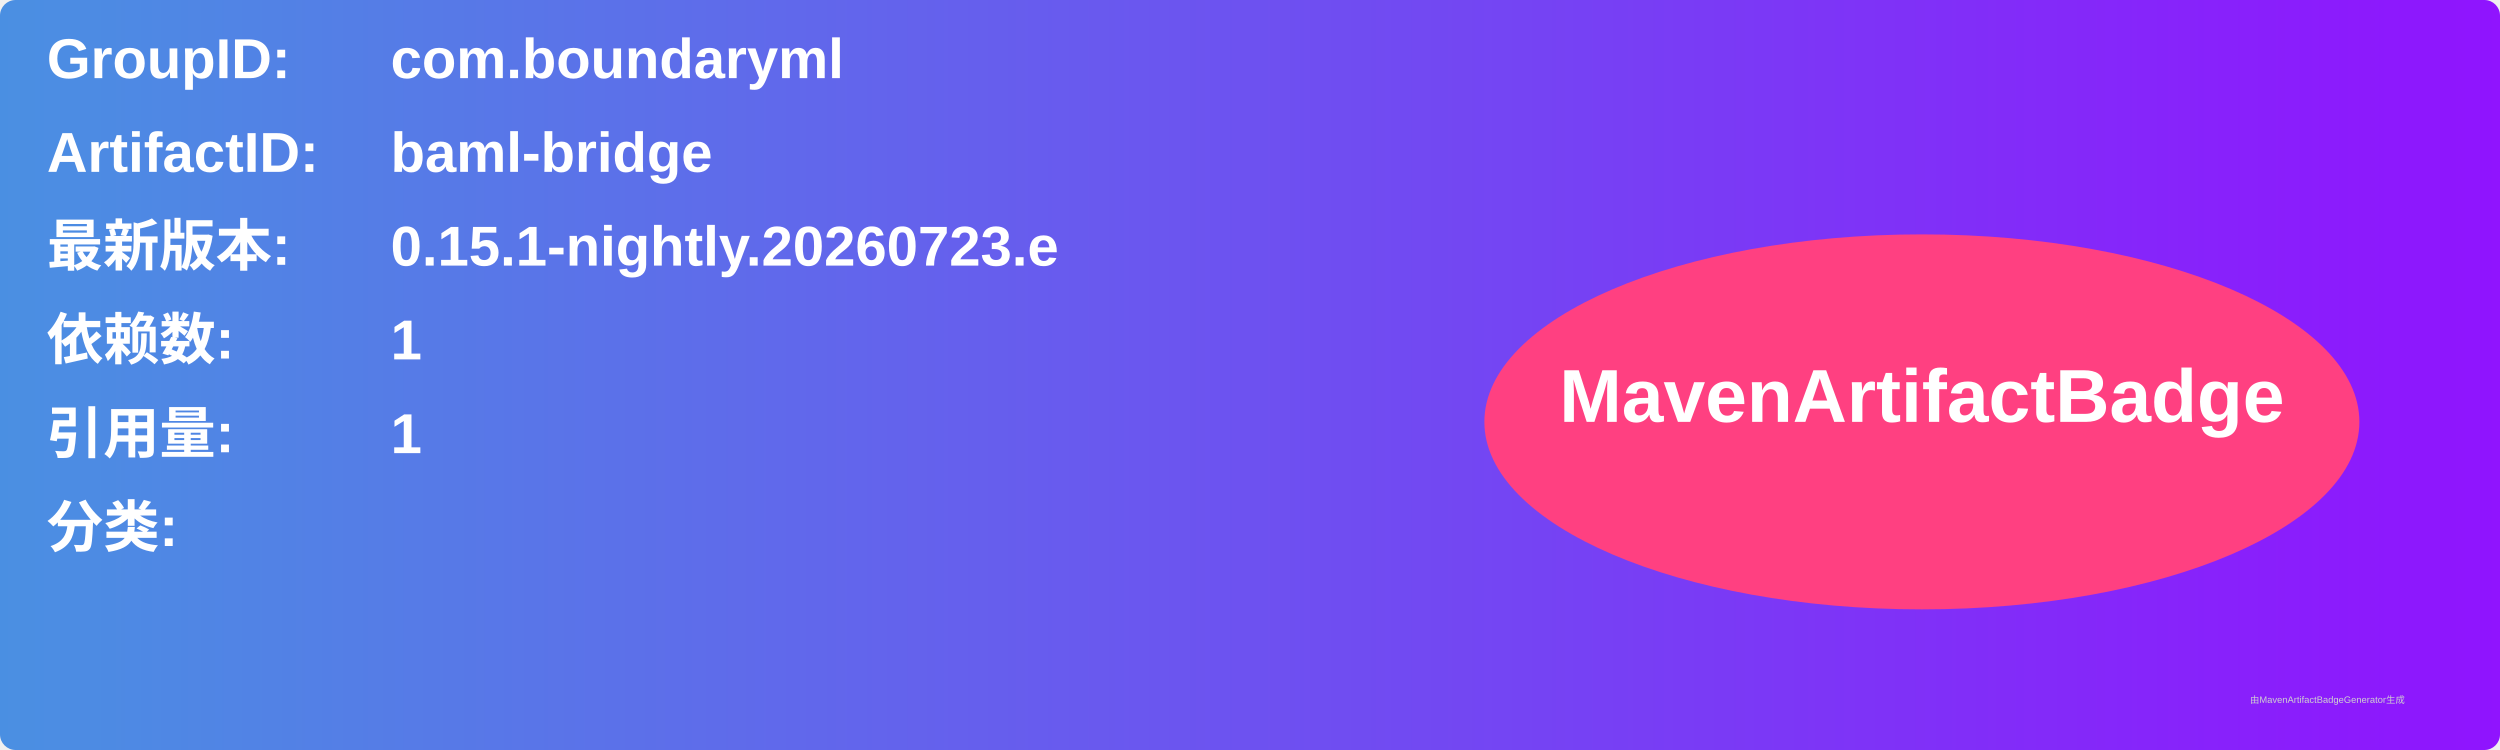
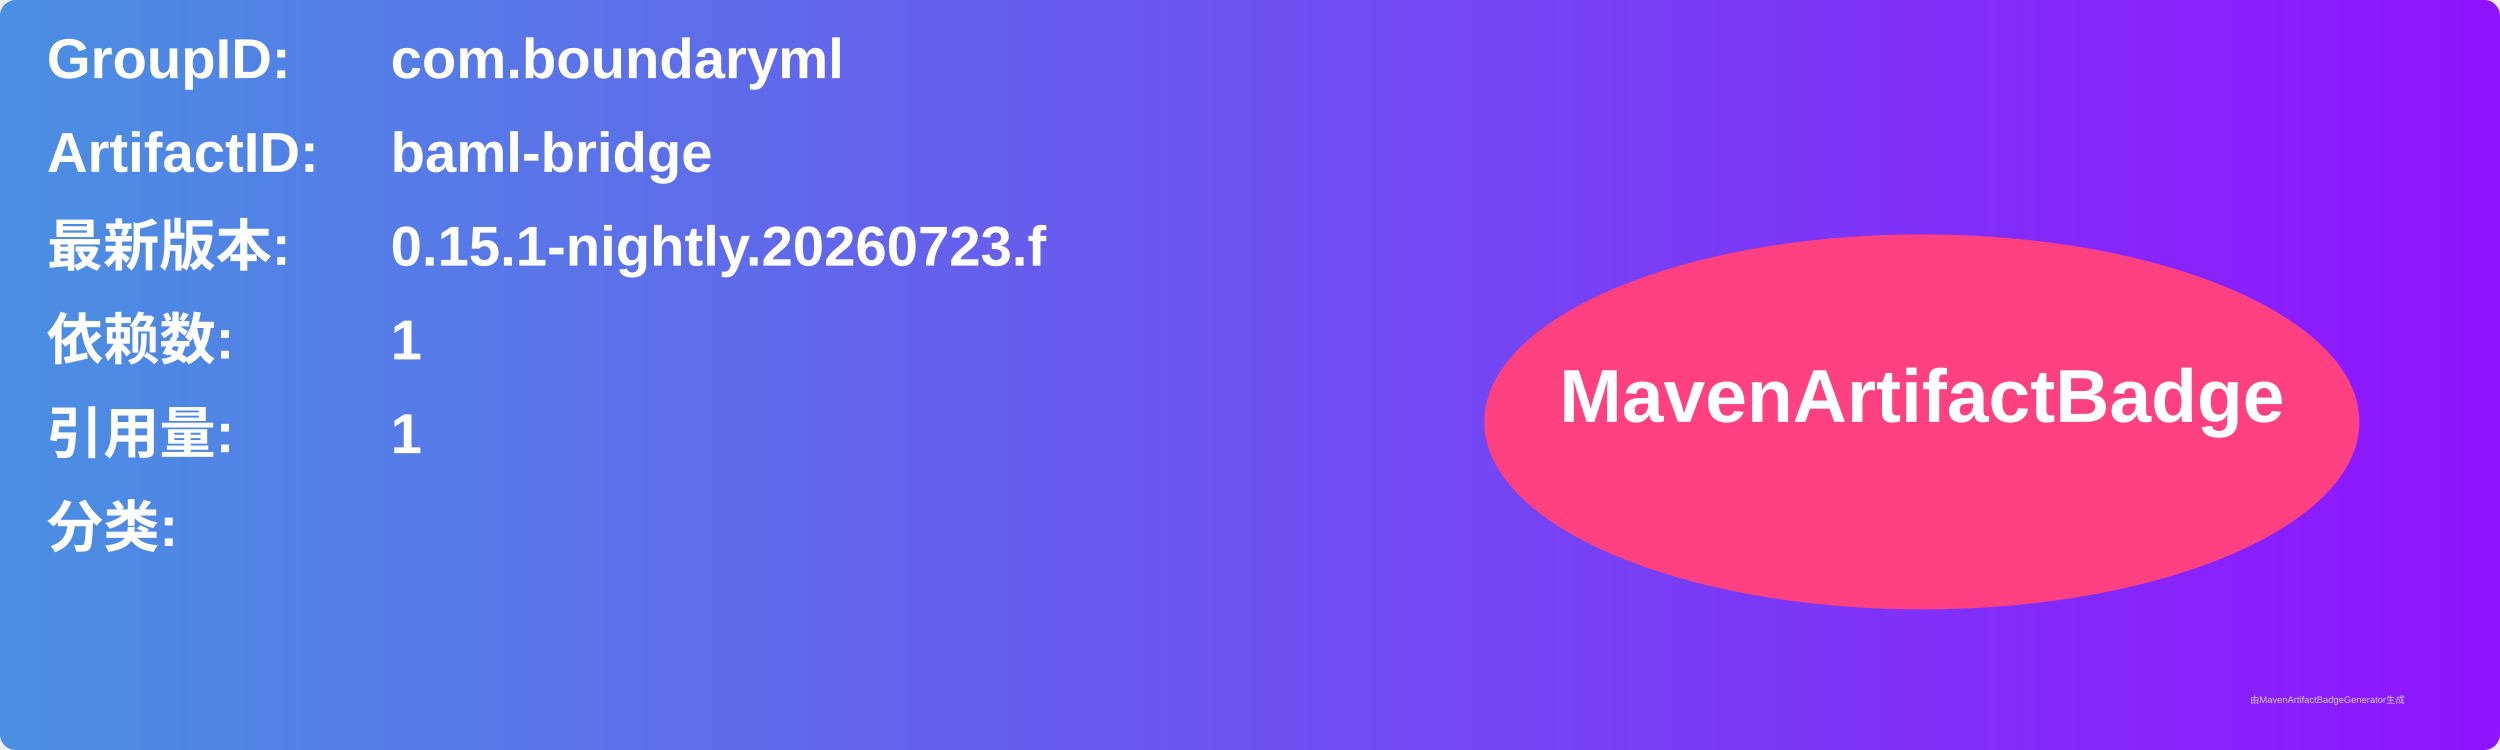
<svg xmlns="http://www.w3.org/2000/svg" width="800" height="240" viewBox="0 0 800 240">
  <linearGradient id="grad" x1="0%" y1="0%" x2="100%" y2="0%">
    <stop offset="0%" stop-color="#4a90e2" />
    <stop offset="100%" stop-color="#9013fe" />
  </linearGradient>
  <rect width="100%" height="100%" rx="5" ry="5" fill="url(#grad)" />
  <g transform="translate(15, 15)">
    <text x="0" y="10" font-family="Arial" font-size="18" fill="white" font-weight="bold" width="260">GroupID:</text>
    <text x="110" y="10" font-family="Arial" font-size="18" fill="white" font-weight="bold" width="460">com.boundaryml</text>
    <text x="0" y="40" font-family="Arial" font-size="18" fill="white" font-weight="bold" width="260">ArtifactID:</text>
    <text x="110" y="40" font-family="Arial" font-size="18" fill="white" font-weight="bold" width="460">baml-bridge</text>
    <text x="0" y="70" font-family="Arial" font-size="18" fill="white" font-weight="bold">最新版本:</text>
    <text x="110" y="70" font-family="Arial" font-size="18" fill="white" font-weight="bold">
-       <tspan font-weight="bold">0.15.1-nightly.20260723.e</tspan>
+       <tspan font-weight="bold">0.15.1-nightly.20260723.f</tspan>
    </text>
    <text x="0" y="100" font-family="Arial" font-size="18" fill="white" font-weight="bold">依赖数: </text>
    <text x="110" y="100" font-family="Arial" font-size="18" fill="white">
      <tspan font-weight="bold">1</tspan>
    </text>
    <text x="0" y="130" font-family="Arial" font-size="18" fill="white" font-weight="bold">引用量: </text>
    <text x="110" y="130" font-family="Arial" font-size="18" fill="white">
      <tspan font-weight="bold">1</tspan>
    </text>
    <text x="0" y="160" font-family="Arial" font-size="18" fill="white" font-weight="bold">分类:</text>
    <text x="10" y="190" font-family="Arial" font-size="10" fill="white">
      <tspan font-weight="bold" />
    </text>
    <ellipse cx="600" cy="120" rx="140" ry="60" fill="#ff4081" />
    <text x="600" y="120" text-anchor="middle" font-family="Arial" font-size="24" fill="white" font-weight="bold">MavenArtifactBadge</text>
  </g>
  <text x="720" y="225" font-family="Arial" font-size="3" fill="#d0d0d0">由MavenArtifactBadgeGenerator生成</text>
</svg>
